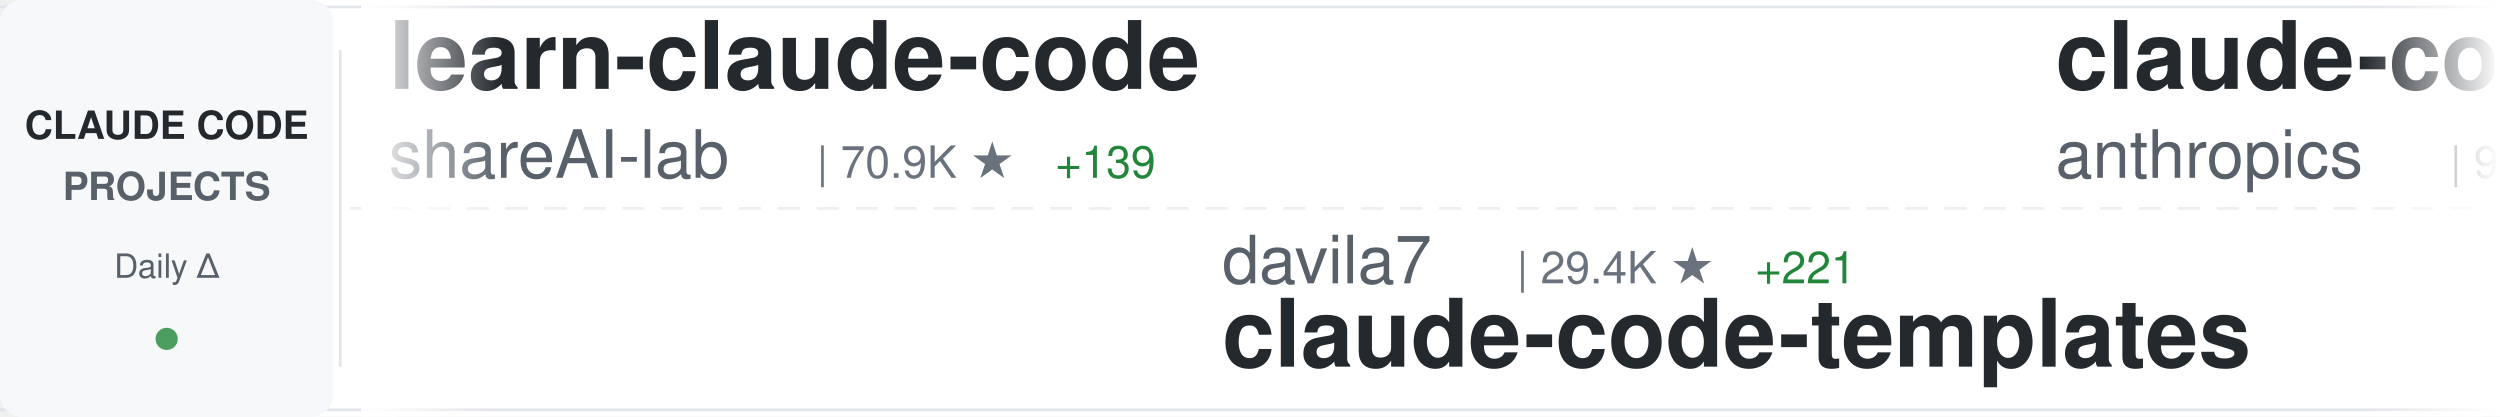
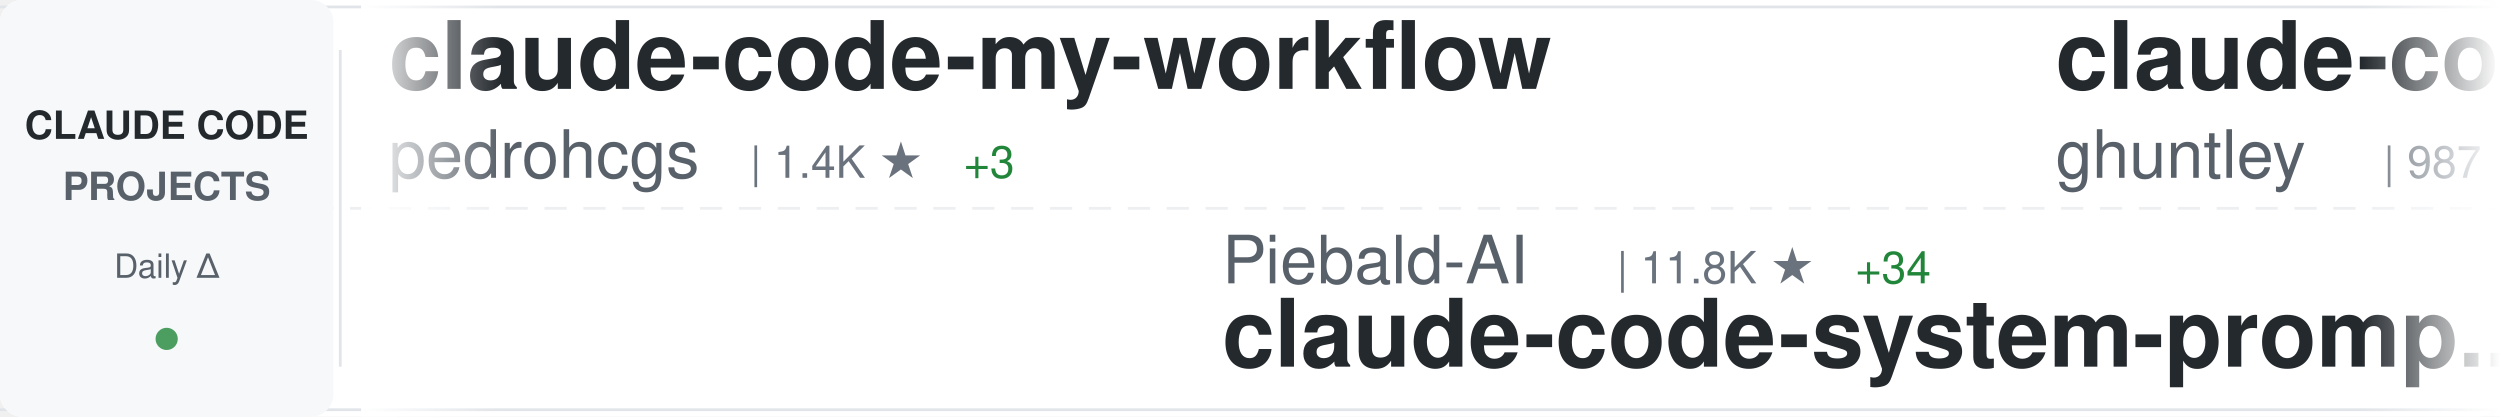
<svg xmlns="http://www.w3.org/2000/svg" width="900" height="150">
  <defs>
    <linearGradient id="awesomeLeftFade" x1="0%" y1="0%" x2="100%" y2="0%">
      <stop offset="0%" style="stop-color:#ffffff;stop-opacity:1" />
      <stop offset="100%" style="stop-color:#ffffff;stop-opacity:0" />
    </linearGradient>
    <linearGradient id="awesomeRightFade" x1="0%" y1="0%" x2="100%" y2="0%">
      <stop offset="0%" style="stop-color:#ffffff;stop-opacity:0" />
      <stop offset="100%" style="stop-color:#ffffff;stop-opacity:1" />
    </linearGradient>
  </defs>
  <rect width="900" height="150" fill="#ffffff" rx="8" />
  <rect x="0" y="2" width="900" height="1" fill="#e1e4e8" />
  <rect x="0" y="147" width="900" height="1" fill="#e1e4e8" />
  <line x1="0" y1="75" x2="900" y2="75" stroke="#e1e4e8" stroke-width="1" stroke-dasharray="8 6" opacity="0.6" />
  <rect x="0" y="0" width="120" height="150" fill="#f6f8fa" rx="8" />
  <text x="60" y="50" font-family="-apple-system, BlinkMacSystemFont, 'Segoe UI', Helvetica, Arial, sans-serif" font-size="14" font-weight="600" fill="#24292e" text-anchor="middle">CLAUDE CODE</text>
  <text x="60" y="72" font-family="-apple-system, BlinkMacSystemFont, 'Segoe UI', Helvetica, Arial, sans-serif" font-size="14" font-weight="600" fill="#586069" text-anchor="middle">PROJECTS</text>
  <text x="60" y="100" font-family="-apple-system, BlinkMacSystemFont, 'Segoe UI', Helvetica, Arial, sans-serif" font-size="12" font-weight="500" fill="#586069" text-anchor="middle">Daily Δ</text>
  <circle cx="60" cy="122" r="4" fill="#22863a" opacity="0.8" />
  <rect x="122" y="18" width="1" height="114" fill="#e1e4e8" />
  <clipPath id="awesomeTickerClip">
    <rect x="130" y="0" width="770" height="150" />
  </clipPath>
  <g clip-path="url(#awesomeTickerClip)">
    <g id="awesomeTickerItems">
      <animateTransform attributeName="transform" attributeType="XML" type="translate" from="0 0" to="-3000 0" dur="54s" repeatCount="indefinite" />
      <g transform="translate(0, 0)">
-         <text x="140" y="32" font-family="-apple-system, BlinkMacSystemFont, 'Segoe UI', Helvetica, Arial, sans-serif" font-size="34" font-weight="600" fill="#24292e">learn-claude-code</text>
-         <text x="140" y="64" font-family="-apple-system, BlinkMacSystemFont, 'Segoe UI', Helvetica, Arial, sans-serif" font-size="24" font-weight="400" fill="#586069">shareAI-lab</text>
-         <text x="294" y="64" font-family="-apple-system, BlinkMacSystemFont, 'Segoe UI', Helvetica, Arial, sans-serif" font-size="16" font-weight="500" fill="#6a737d">| 70.9K ★</text>
-         <text x="380" y="64" font-family="-apple-system, BlinkMacSystemFont, 'Segoe UI', Helvetica, Arial, sans-serif" font-size="16" font-weight="500" fill="#22863a"> +139</text>
+         <text x="140" y="32" font-family="-apple-system, BlinkMacSystemFont, 'Segoe UI', Helvetica, Arial, sans-serif" font-size="34" font-weight="600" fill="#24292e">claude-code-my-workflow</text>
+         <text x="140" y="64" font-family="-apple-system, BlinkMacSystemFont, 'Segoe UI', Helvetica, Arial, sans-serif" font-size="24" font-weight="400" fill="#586069">pedrohcgs</text>
+         <text x="270" y="64" font-family="-apple-system, BlinkMacSystemFont, 'Segoe UI', Helvetica, Arial, sans-serif" font-size="16" font-weight="500" fill="#6a737d">| 1.4K ★</text>
+         <text x="347" y="64" font-family="-apple-system, BlinkMacSystemFont, 'Segoe UI', Helvetica, Arial, sans-serif" font-size="16" font-weight="500" fill="#22863a"> +3</text>
      </g>
      <g transform="translate(300, 0)">
-         <text x="140" y="102" font-family="-apple-system, BlinkMacSystemFont, 'Segoe UI', Helvetica, Arial, sans-serif" font-size="24" font-weight="400" fill="#586069">davila7</text>
-         <text x="246" y="102" font-family="-apple-system, BlinkMacSystemFont, 'Segoe UI', Helvetica, Arial, sans-serif" font-size="16" font-weight="500" fill="#6a737d">| 29.4K ★</text>
-         <text x="332" y="102" font-family="-apple-system, BlinkMacSystemFont, 'Segoe UI', Helvetica, Arial, sans-serif" font-size="16" font-weight="500" fill="#22863a"> +221</text>
-         <text x="140" y="132" font-family="-apple-system, BlinkMacSystemFont, 'Segoe UI', Helvetica, Arial, sans-serif" font-size="34" font-weight="600" fill="#24292e">claude-code-templates</text>
+         <text x="140" y="102" font-family="-apple-system, BlinkMacSystemFont, 'Segoe UI', Helvetica, Arial, sans-serif" font-size="24" font-weight="400" fill="#586069">Piebald-AI</text>
+         <text x="282" y="102" font-family="-apple-system, BlinkMacSystemFont, 'Segoe UI', Helvetica, Arial, sans-serif" font-size="16" font-weight="500" fill="#6a737d">| 11.8K ★</text>
+         <text x="368" y="102" font-family="-apple-system, BlinkMacSystemFont, 'Segoe UI', Helvetica, Arial, sans-serif" font-size="16" font-weight="500" fill="#22863a"> +34</text>
+         <text x="140" y="132" font-family="-apple-system, BlinkMacSystemFont, 'Segoe UI', Helvetica, Arial, sans-serif" font-size="34" font-weight="600" fill="#24292e">claude-code-system-promp...</text>
      </g>
      <g transform="translate(600, 0)">
-         <text x="140" y="32" font-family="-apple-system, BlinkMacSystemFont, 'Segoe UI', Helvetica, Arial, sans-serif" font-size="34" font-weight="600" fill="#24292e">claude-code-base-action</text>
-         <text x="140" y="64" font-family="-apple-system, BlinkMacSystemFont, 'Segoe UI', Helvetica, Arial, sans-serif" font-size="24" font-weight="400" fill="#586069">anthropics</text>
-         <text x="282" y="64" font-family="-apple-system, BlinkMacSystemFont, 'Segoe UI', Helvetica, Arial, sans-serif" font-size="16" font-weight="500" fill="#6a737d">| 904 ★</text>
-         <text x="350" y="64" font-family="-apple-system, BlinkMacSystemFont, 'Segoe UI', Helvetica, Arial, sans-serif" font-size="16" font-weight="500" fill="#22863a"> +3</text>
+         <text x="140" y="32" font-family="-apple-system, BlinkMacSystemFont, 'Segoe UI', Helvetica, Arial, sans-serif" font-size="34" font-weight="600" fill="#24292e">claude-code-source-code-...</text>
+         <text x="140" y="64" font-family="-apple-system, BlinkMacSystemFont, 'Segoe UI', Helvetica, Arial, sans-serif" font-size="24" font-weight="400" fill="#586069">ghuntley</text>
+         <text x="258" y="64" font-family="-apple-system, BlinkMacSystemFont, 'Segoe UI', Helvetica, Arial, sans-serif" font-size="16" font-weight="500" fill="#6a737d">| 987 ★</text>
      </g>
      <g transform="translate(900, 0)">
-         <text x="140" y="102" font-family="-apple-system, BlinkMacSystemFont, 'Segoe UI', Helvetica, Arial, sans-serif" font-size="24" font-weight="400" fill="#586069">Windy3f3f3f3f</text>
-         <text x="318" y="102" font-family="-apple-system, BlinkMacSystemFont, 'Segoe UI', Helvetica, Arial, sans-serif" font-size="16" font-weight="500" fill="#6a737d">| 3.2K ★</text>
-         <text x="395" y="102" font-family="-apple-system, BlinkMacSystemFont, 'Segoe UI', Helvetica, Arial, sans-serif" font-size="16" font-weight="500" fill="#22863a"> +14</text>
-         <text x="140" y="132" font-family="-apple-system, BlinkMacSystemFont, 'Segoe UI', Helvetica, Arial, sans-serif" font-size="34" font-weight="600" fill="#24292e">how-claude-code-works</text>
+         <text x="140" y="102" font-family="-apple-system, BlinkMacSystemFont, 'Segoe UI', Helvetica, Arial, sans-serif" font-size="24" font-weight="400" fill="#586069">sugyan</text>
+         <text x="234" y="102" font-family="-apple-system, BlinkMacSystemFont, 'Segoe UI', Helvetica, Arial, sans-serif" font-size="16" font-weight="500" fill="#6a737d">| 1.1K ★</text>
+         <text x="140" y="132" font-family="-apple-system, BlinkMacSystemFont, 'Segoe UI', Helvetica, Arial, sans-serif" font-size="34" font-weight="600" fill="#24292e">claude-code-webui</text>
      </g>
      <g transform="translate(1200, 0)">
-         <text x="140" y="32" font-family="-apple-system, BlinkMacSystemFont, 'Segoe UI', Helvetica, Arial, sans-serif" font-size="34" font-weight="600" fill="#24292e">claude-code-source-code</text>
-         <text x="140" y="64" font-family="-apple-system, BlinkMacSystemFont, 'Segoe UI', Helvetica, Arial, sans-serif" font-size="24" font-weight="400" fill="#586069">777genius</text>
-         <text x="270" y="64" font-family="-apple-system, BlinkMacSystemFont, 'Segoe UI', Helvetica, Arial, sans-serif" font-size="16" font-weight="500" fill="#6a737d">| 920 ★</text>
+         <text x="140" y="32" font-family="-apple-system, BlinkMacSystemFont, 'Segoe UI', Helvetica, Arial, sans-serif" font-size="34" font-weight="600" fill="#24292e">Claude-Code</text>
+         <text x="140" y="64" font-family="-apple-system, BlinkMacSystemFont, 'Segoe UI', Helvetica, Arial, sans-serif" font-size="24" font-weight="400" fill="#586069">pengchengneo</text>
+         <text x="306" y="64" font-family="-apple-system, BlinkMacSystemFont, 'Segoe UI', Helvetica, Arial, sans-serif" font-size="16" font-weight="500" fill="#6a737d">| 1.6K ★</text>
+         <text x="383" y="64" font-family="-apple-system, BlinkMacSystemFont, 'Segoe UI', Helvetica, Arial, sans-serif" font-size="16" font-weight="500" fill="#22863a"> +6</text>
      </g>
      <g transform="translate(1500, 0)">
        <text x="140" y="102" font-family="-apple-system, BlinkMacSystemFont, 'Segoe UI', Helvetica, Arial, sans-serif" font-size="24" font-weight="400" fill="#586069">rohitg00</text>
        <text x="258" y="102" font-family="-apple-system, BlinkMacSystemFont, 'Segoe UI', Helvetica, Arial, sans-serif" font-size="16" font-weight="500" fill="#6a737d">| 2.3K ★</text>
-         <text x="335" y="102" font-family="-apple-system, BlinkMacSystemFont, 'Segoe UI', Helvetica, Arial, sans-serif" font-size="16" font-weight="500" fill="#22863a"> +6</text>
+         <text x="335" y="102" font-family="-apple-system, BlinkMacSystemFont, 'Segoe UI', Helvetica, Arial, sans-serif" font-size="16" font-weight="500" fill="#22863a"> +5</text>
        <text x="140" y="132" font-family="-apple-system, BlinkMacSystemFont, 'Segoe UI', Helvetica, Arial, sans-serif" font-size="34" font-weight="600" fill="#24292e">awesome-claude-code-tool...</text>
      </g>
      <g transform="translate(1800, 0)">
-         <text x="140" y="32" font-family="-apple-system, BlinkMacSystemFont, 'Segoe UI', Helvetica, Arial, sans-serif" font-size="34" font-weight="600" fill="#24292e">claude-code-telegram</text>
-         <text x="140" y="64" font-family="-apple-system, BlinkMacSystemFont, 'Segoe UI', Helvetica, Arial, sans-serif" font-size="24" font-weight="400" fill="#586069">RichardAtCT</text>
-         <text x="294" y="64" font-family="-apple-system, BlinkMacSystemFont, 'Segoe UI', Helvetica, Arial, sans-serif" font-size="16" font-weight="500" fill="#6a737d">| 2.7K ★</text>
-         <text x="371" y="64" font-family="-apple-system, BlinkMacSystemFont, 'Segoe UI', Helvetica, Arial, sans-serif" font-size="16" font-weight="500" fill="#22863a"> +2</text>
+         <text x="140" y="32" font-family="-apple-system, BlinkMacSystemFont, 'Segoe UI', Helvetica, Arial, sans-serif" font-size="34" font-weight="600" fill="#24292e">claude-coder</text>
+         <text x="140" y="64" font-family="-apple-system, BlinkMacSystemFont, 'Segoe UI', Helvetica, Arial, sans-serif" font-size="24" font-weight="400" fill="#586069">kodu-ai</text>
+         <text x="246" y="64" font-family="-apple-system, BlinkMacSystemFont, 'Segoe UI', Helvetica, Arial, sans-serif" font-size="16" font-weight="500" fill="#6a737d">| 5.3K ★</text>
      </g>
      <g transform="translate(2100, 0)">
-         <text x="140" y="102" font-family="-apple-system, BlinkMacSystemFont, 'Segoe UI', Helvetica, Arial, sans-serif" font-size="24" font-weight="400" fill="#586069">chauncygu</text>
-         <text x="270" y="102" font-family="-apple-system, BlinkMacSystemFont, 'Segoe UI', Helvetica, Arial, sans-serif" font-size="16" font-weight="500" fill="#6a737d">| 2.8K ★</text>
-         <text x="347" y="102" font-family="-apple-system, BlinkMacSystemFont, 'Segoe UI', Helvetica, Arial, sans-serif" font-size="16" font-weight="500" fill="#22863a"> +4</text>
-         <text x="140" y="132" font-family="-apple-system, BlinkMacSystemFont, 'Segoe UI', Helvetica, Arial, sans-serif" font-size="34" font-weight="600" fill="#24292e">collection-claude-code-s...</text>
+         <text x="140" y="102" font-family="-apple-system, BlinkMacSystemFont, 'Segoe UI', Helvetica, Arial, sans-serif" font-size="24" font-weight="400" fill="#586069">frankbria</text>
+         <text x="270" y="102" font-family="-apple-system, BlinkMacSystemFont, 'Segoe UI', Helvetica, Arial, sans-serif" font-size="16" font-weight="500" fill="#6a737d">| 9.5K ★</text>
+         <text x="347" y="102" font-family="-apple-system, BlinkMacSystemFont, 'Segoe UI', Helvetica, Arial, sans-serif" font-size="16" font-weight="500" fill="#22863a"> +3</text>
+         <text x="140" y="132" font-family="-apple-system, BlinkMacSystemFont, 'Segoe UI', Helvetica, Arial, sans-serif" font-size="34" font-weight="600" fill="#24292e">ralph-claude-code</text>
      </g>
      <g transform="translate(2400, 0)">
-         <text x="140" y="32" font-family="-apple-system, BlinkMacSystemFont, 'Segoe UI', Helvetica, Arial, sans-serif" font-size="34" font-weight="600" fill="#24292e">claude-howto</text>
-         <text x="140" y="64" font-family="-apple-system, BlinkMacSystemFont, 'Segoe UI', Helvetica, Arial, sans-serif" font-size="24" font-weight="400" fill="#586069">luongnv89</text>
-         <text x="270" y="64" font-family="-apple-system, BlinkMacSystemFont, 'Segoe UI', Helvetica, Arial, sans-serif" font-size="16" font-weight="500" fill="#6a737d">| 39.8K ★</text>
-         <text x="356" y="64" font-family="-apple-system, BlinkMacSystemFont, 'Segoe UI', Helvetica, Arial, sans-serif" font-size="16" font-weight="500" fill="#22863a"> +95</text>
+         <text x="140" y="32" font-family="-apple-system, BlinkMacSystemFont, 'Segoe UI', Helvetica, Arial, sans-serif" font-size="34" font-weight="600" fill="#24292e">claude-code-plugins-plus...</text>
+         <text x="140" y="64" font-family="-apple-system, BlinkMacSystemFont, 'Segoe UI', Helvetica, Arial, sans-serif" font-size="24" font-weight="400" fill="#586069">jeremylongshore</text>
+         <text x="342" y="64" font-family="-apple-system, BlinkMacSystemFont, 'Segoe UI', Helvetica, Arial, sans-serif" font-size="16" font-weight="500" fill="#6a737d">| 2.5K ★</text>
+         <text x="419" y="64" font-family="-apple-system, BlinkMacSystemFont, 'Segoe UI', Helvetica, Arial, sans-serif" font-size="16" font-weight="500" fill="#22863a"> +6</text>
      </g>
      <g transform="translate(2700, 0)">
-         <text x="140" y="102" font-family="-apple-system, BlinkMacSystemFont, 'Segoe UI', Helvetica, Arial, sans-serif" font-size="24" font-weight="400" fill="#586069">simonw</text>
-         <text x="234" y="102" font-family="-apple-system, BlinkMacSystemFont, 'Segoe UI', Helvetica, Arial, sans-serif" font-size="16" font-weight="500" fill="#6a737d">| 1.6K ★</text>
-         <text x="311" y="102" font-family="-apple-system, BlinkMacSystemFont, 'Segoe UI', Helvetica, Arial, sans-serif" font-size="16" font-weight="500" fill="#22863a"> +3</text>
-         <text x="140" y="132" font-family="-apple-system, BlinkMacSystemFont, 'Segoe UI', Helvetica, Arial, sans-serif" font-size="34" font-weight="600" fill="#24292e">claude-code-transcripts</text>
+         <text x="140" y="102" font-family="-apple-system, BlinkMacSystemFont, 'Segoe UI', Helvetica, Arial, sans-serif" font-size="24" font-weight="400" fill="#586069">OrcaWhisper</text>
+         <text x="294" y="102" font-family="-apple-system, BlinkMacSystemFont, 'Segoe UI', Helvetica, Arial, sans-serif" font-size="16" font-weight="500" fill="#6a737d">| 83 ★</text>
+         <text x="140" y="132" font-family="-apple-system, BlinkMacSystemFont, 'Segoe UI', Helvetica, Arial, sans-serif" font-size="34" font-weight="600" fill="#24292e">Claude-Code</text>
      </g>
      <g transform="translate(3000, 0)">
-         <text x="140" y="32" font-family="-apple-system, BlinkMacSystemFont, 'Segoe UI', Helvetica, Arial, sans-serif" font-size="34" font-weight="600" fill="#24292e">learn-claude-code</text>
-         <text x="140" y="64" font-family="-apple-system, BlinkMacSystemFont, 'Segoe UI', Helvetica, Arial, sans-serif" font-size="24" font-weight="400" fill="#586069">shareAI-lab</text>
-         <text x="294" y="64" font-family="-apple-system, BlinkMacSystemFont, 'Segoe UI', Helvetica, Arial, sans-serif" font-size="16" font-weight="500" fill="#6a737d">| 70.9K ★</text>
-         <text x="380" y="64" font-family="-apple-system, BlinkMacSystemFont, 'Segoe UI', Helvetica, Arial, sans-serif" font-size="16" font-weight="500" fill="#22863a"> +139</text>
+         <text x="140" y="32" font-family="-apple-system, BlinkMacSystemFont, 'Segoe UI', Helvetica, Arial, sans-serif" font-size="34" font-weight="600" fill="#24292e">claude-code-my-workflow</text>
+         <text x="140" y="64" font-family="-apple-system, BlinkMacSystemFont, 'Segoe UI', Helvetica, Arial, sans-serif" font-size="24" font-weight="400" fill="#586069">pedrohcgs</text>
+         <text x="270" y="64" font-family="-apple-system, BlinkMacSystemFont, 'Segoe UI', Helvetica, Arial, sans-serif" font-size="16" font-weight="500" fill="#6a737d">| 1.4K ★</text>
+         <text x="347" y="64" font-family="-apple-system, BlinkMacSystemFont, 'Segoe UI', Helvetica, Arial, sans-serif" font-size="16" font-weight="500" fill="#22863a"> +3</text>
      </g>
      <g transform="translate(3300, 0)">
-         <text x="140" y="102" font-family="-apple-system, BlinkMacSystemFont, 'Segoe UI', Helvetica, Arial, sans-serif" font-size="24" font-weight="400" fill="#586069">davila7</text>
-         <text x="246" y="102" font-family="-apple-system, BlinkMacSystemFont, 'Segoe UI', Helvetica, Arial, sans-serif" font-size="16" font-weight="500" fill="#6a737d">| 29.4K ★</text>
-         <text x="332" y="102" font-family="-apple-system, BlinkMacSystemFont, 'Segoe UI', Helvetica, Arial, sans-serif" font-size="16" font-weight="500" fill="#22863a"> +221</text>
-         <text x="140" y="132" font-family="-apple-system, BlinkMacSystemFont, 'Segoe UI', Helvetica, Arial, sans-serif" font-size="34" font-weight="600" fill="#24292e">claude-code-templates</text>
+         <text x="140" y="102" font-family="-apple-system, BlinkMacSystemFont, 'Segoe UI', Helvetica, Arial, sans-serif" font-size="24" font-weight="400" fill="#586069">Piebald-AI</text>
+         <text x="282" y="102" font-family="-apple-system, BlinkMacSystemFont, 'Segoe UI', Helvetica, Arial, sans-serif" font-size="16" font-weight="500" fill="#6a737d">| 11.8K ★</text>
+         <text x="368" y="102" font-family="-apple-system, BlinkMacSystemFont, 'Segoe UI', Helvetica, Arial, sans-serif" font-size="16" font-weight="500" fill="#22863a"> +34</text>
+         <text x="140" y="132" font-family="-apple-system, BlinkMacSystemFont, 'Segoe UI', Helvetica, Arial, sans-serif" font-size="34" font-weight="600" fill="#24292e">claude-code-system-promp...</text>
      </g>
      <g transform="translate(3600, 0)">
-         <text x="140" y="32" font-family="-apple-system, BlinkMacSystemFont, 'Segoe UI', Helvetica, Arial, sans-serif" font-size="34" font-weight="600" fill="#24292e">claude-code-base-action</text>
-         <text x="140" y="64" font-family="-apple-system, BlinkMacSystemFont, 'Segoe UI', Helvetica, Arial, sans-serif" font-size="24" font-weight="400" fill="#586069">anthropics</text>
-         <text x="282" y="64" font-family="-apple-system, BlinkMacSystemFont, 'Segoe UI', Helvetica, Arial, sans-serif" font-size="16" font-weight="500" fill="#6a737d">| 904 ★</text>
-         <text x="350" y="64" font-family="-apple-system, BlinkMacSystemFont, 'Segoe UI', Helvetica, Arial, sans-serif" font-size="16" font-weight="500" fill="#22863a"> +3</text>
+         <text x="140" y="32" font-family="-apple-system, BlinkMacSystemFont, 'Segoe UI', Helvetica, Arial, sans-serif" font-size="34" font-weight="600" fill="#24292e">claude-code-source-code-...</text>
+         <text x="140" y="64" font-family="-apple-system, BlinkMacSystemFont, 'Segoe UI', Helvetica, Arial, sans-serif" font-size="24" font-weight="400" fill="#586069">ghuntley</text>
+         <text x="258" y="64" font-family="-apple-system, BlinkMacSystemFont, 'Segoe UI', Helvetica, Arial, sans-serif" font-size="16" font-weight="500" fill="#6a737d">| 987 ★</text>
      </g>
      <g transform="translate(3900, 0)">
-         <text x="140" y="102" font-family="-apple-system, BlinkMacSystemFont, 'Segoe UI', Helvetica, Arial, sans-serif" font-size="24" font-weight="400" fill="#586069">Windy3f3f3f3f</text>
-         <text x="318" y="102" font-family="-apple-system, BlinkMacSystemFont, 'Segoe UI', Helvetica, Arial, sans-serif" font-size="16" font-weight="500" fill="#6a737d">| 3.2K ★</text>
-         <text x="395" y="102" font-family="-apple-system, BlinkMacSystemFont, 'Segoe UI', Helvetica, Arial, sans-serif" font-size="16" font-weight="500" fill="#22863a"> +14</text>
-         <text x="140" y="132" font-family="-apple-system, BlinkMacSystemFont, 'Segoe UI', Helvetica, Arial, sans-serif" font-size="34" font-weight="600" fill="#24292e">how-claude-code-works</text>
+         <text x="140" y="102" font-family="-apple-system, BlinkMacSystemFont, 'Segoe UI', Helvetica, Arial, sans-serif" font-size="24" font-weight="400" fill="#586069">sugyan</text>
+         <text x="234" y="102" font-family="-apple-system, BlinkMacSystemFont, 'Segoe UI', Helvetica, Arial, sans-serif" font-size="16" font-weight="500" fill="#6a737d">| 1.1K ★</text>
+         <text x="140" y="132" font-family="-apple-system, BlinkMacSystemFont, 'Segoe UI', Helvetica, Arial, sans-serif" font-size="34" font-weight="600" fill="#24292e">claude-code-webui</text>
      </g>
    </g>
  </g>
  <rect x="130" y="0" width="50" height="150" fill="url(#awesomeLeftFade)" />
  <rect x="850" y="0" width="50" height="150" fill="url(#awesomeRightFade)" />
</svg>
